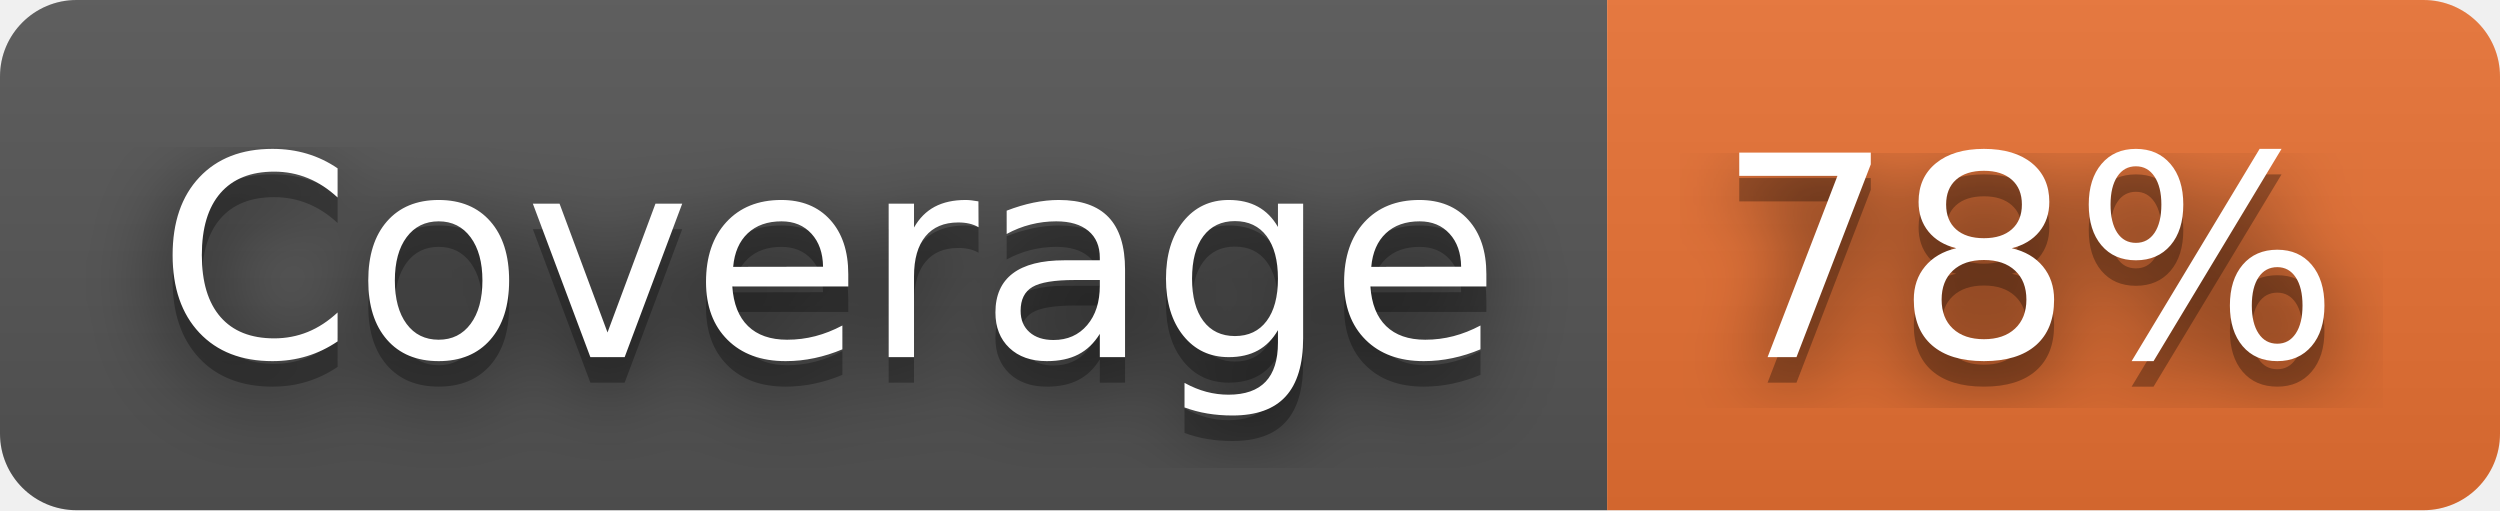
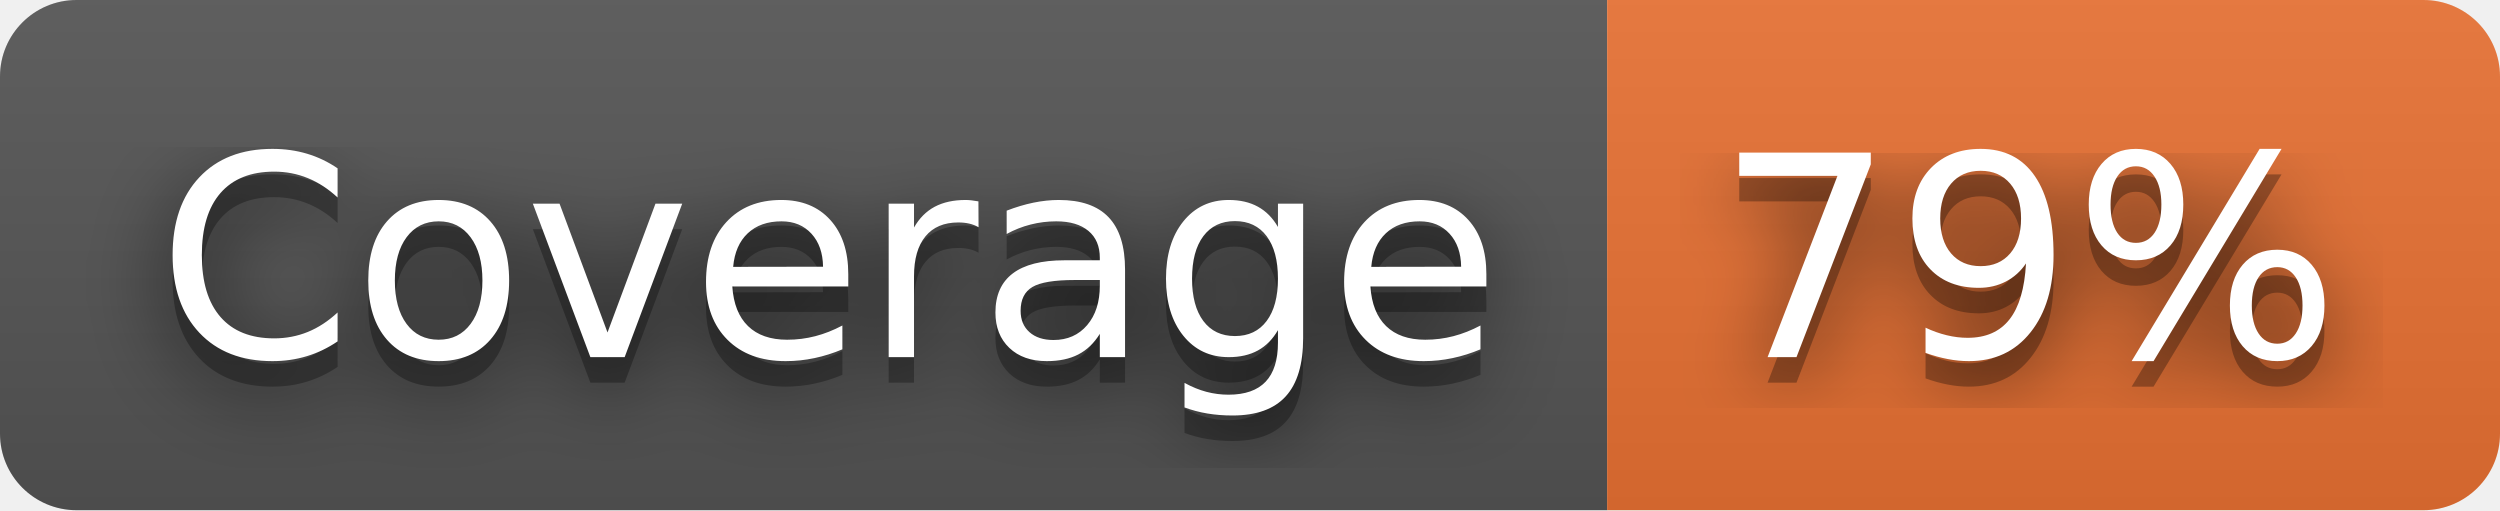
- <svg xmlns="http://www.w3.org/2000/svg" width="98" height="20" role="img" aria-label="Coverage: 78%">
+ <svg xmlns="http://www.w3.org/2000/svg" width="98" height="20" role="img" aria-label="Coverage: 79%">
  <filter id="blur">
    <feGaussianBlur stdDeviation="16" />
  </filter>
  <linearGradient id="s" x2="0" y2="100%">
    <stop offset="0" stop-color="#bbb" stop-opacity=".1" />
    <stop offset="1" stop-opacity=".1" />
  </linearGradient>
  <clipPath id="r">
    <rect width="98" height="20" rx="3" />
  </clipPath>
  <g clip-path="url(#r)">
    <rect width="63" height="20" fill="#555" />
    <rect x="63" width="35" height="20" fill="#ea7233" />
    <rect width="98" height="20" fill="url(#s)" />
  </g>
  <g fill="#fff" text-anchor="middle" font-family="Verdana,Geneva,DejaVu Sans,sans-serif" text-rendering="geometricPrecision" font-size="110">
    <g transform="scale(.1)">
      <g aria-hidden="true" fill="#010101">
        <text x="325" y="150" fill-opacity=".8" filter="url(#blur)" textLength="530">Coverage</text>
        <text x="325" y="150" fill-opacity=".3" textLength="530">Coverage</text>
      </g>
      <text x="325" y="140" textLength="530">Coverage</text>
    </g>
    <g transform="scale(.1)">
      <g aria-hidden="true" fill="#010101">
-         <text x="795" y="150" fill-opacity=".8" filter="url(#blur)" textLength="250">78%</text>
-         <text x="795" y="150" fill-opacity=".3" textLength="250">78%</text>
+         <text x="795" y="150" fill-opacity=".8" filter="url(#blur)" textLength="250">79%</text>
+         <text x="795" y="150" fill-opacity=".3" textLength="250">79%</text>
      </g>
-       <text x="795" y="140" textLength="250">78%</text>
+       <text x="795" y="140" textLength="250">79%</text>
    </g>
  </g>
</svg>
